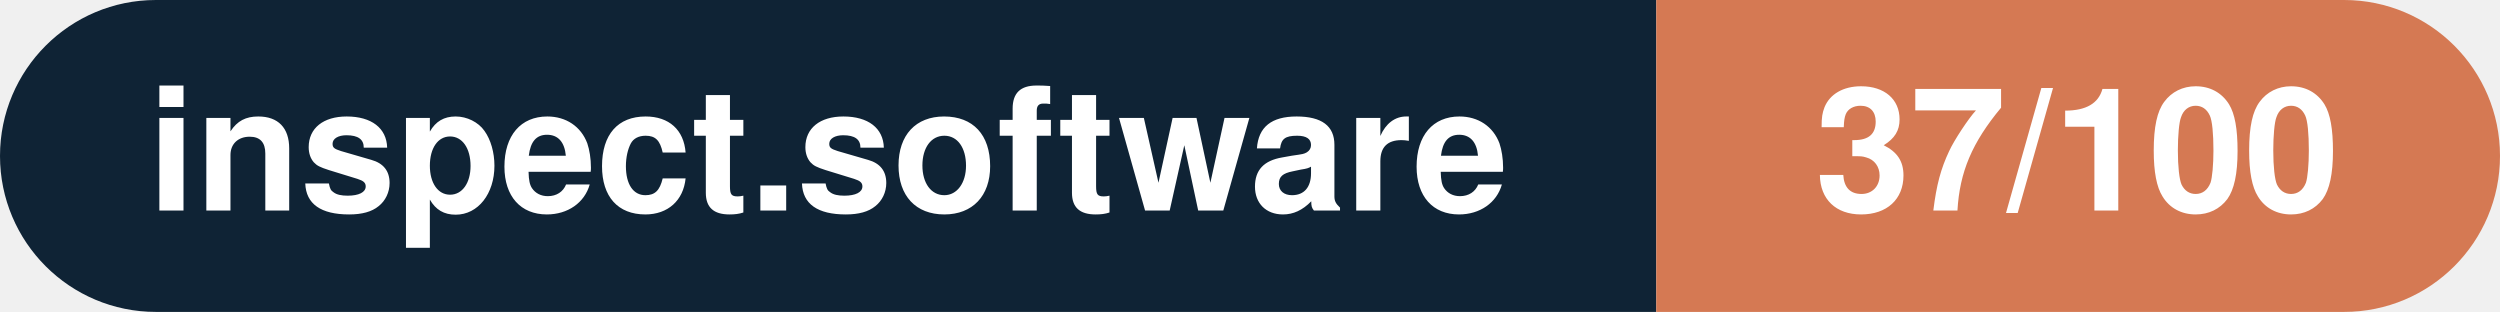
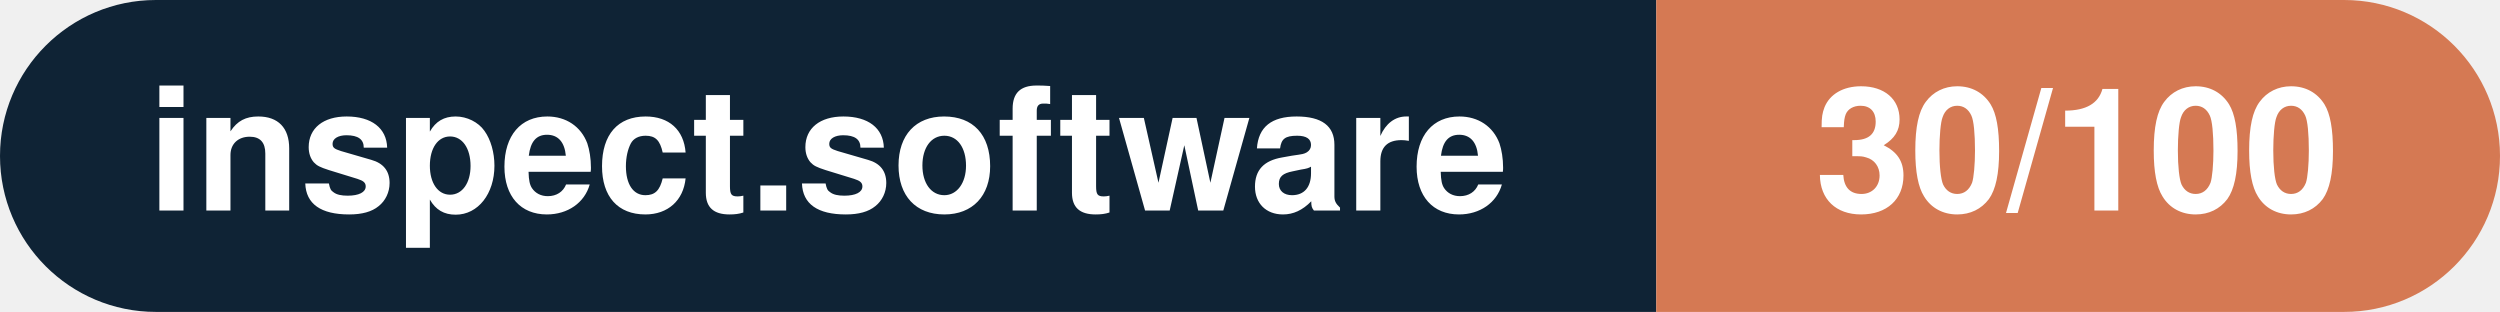
- <svg xmlns="http://www.w3.org/2000/svg" width="160.3" height="20" viewBox="0 0 160.3 20" role="img" aria-label="inspect.software: 37/100">
+ <svg xmlns="http://www.w3.org/2000/svg" width="160.3" height="20" viewBox="0 0 160.3 20" role="img" aria-label="inspect.software: 30/100">
  <clipPath id="rnd">
    <rect width="160.3" height="20" rx="10.0" fill="#fff" />
  </clipPath>
  <g clip-path="url(#rnd)">
    <rect width="106.2" height="20" fill="#0f2335" />
    <rect x="106.2" width="54.1" height="20" fill="#d57953" />
  </g>
  <g fill="#fff" text-anchor="middle" font-family="Helvetica Neue,Helvetica,Arial,sans-serif" font-size="11">
    <text x="53.1" y="13.5" font-weight="600">inspect.software</text>
-     <text x="133.2" y="13.5" font-weight="700">37/100</text>
+     <text x="133.2" y="13.5" font-weight="700">30/100</text>
  </g>
</svg>
